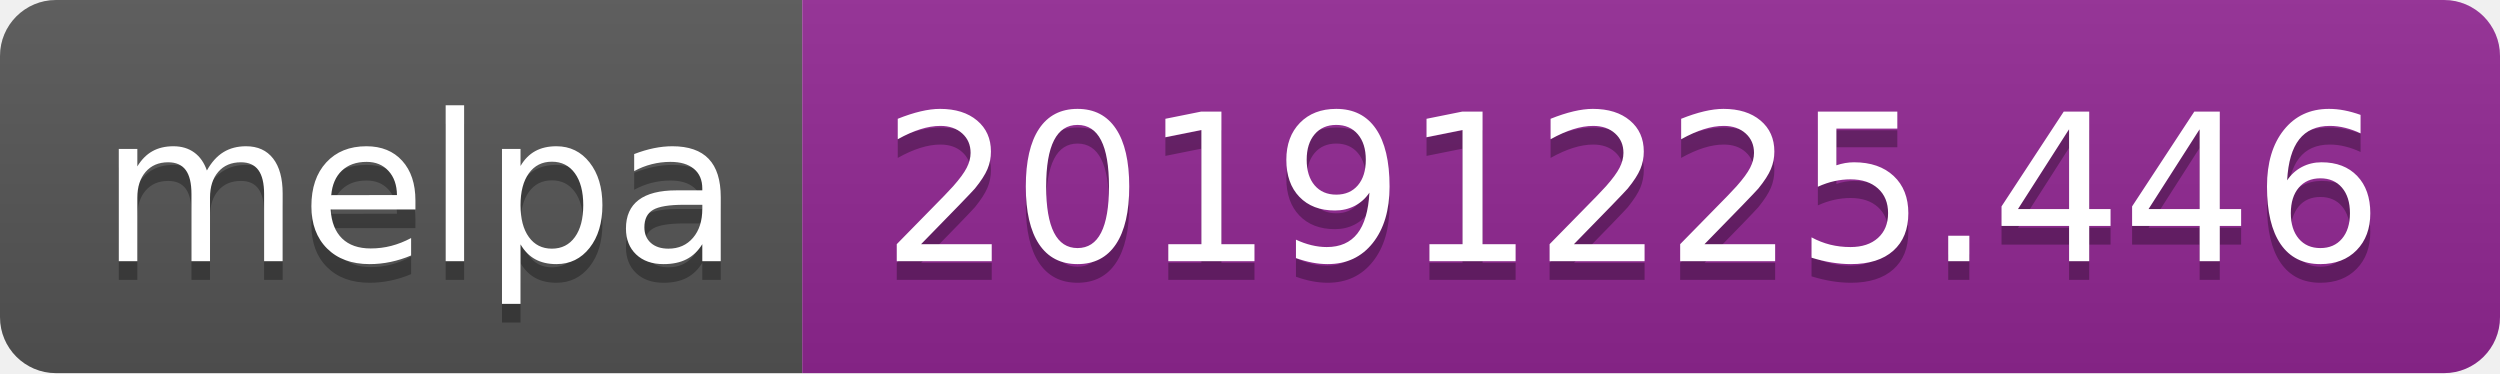
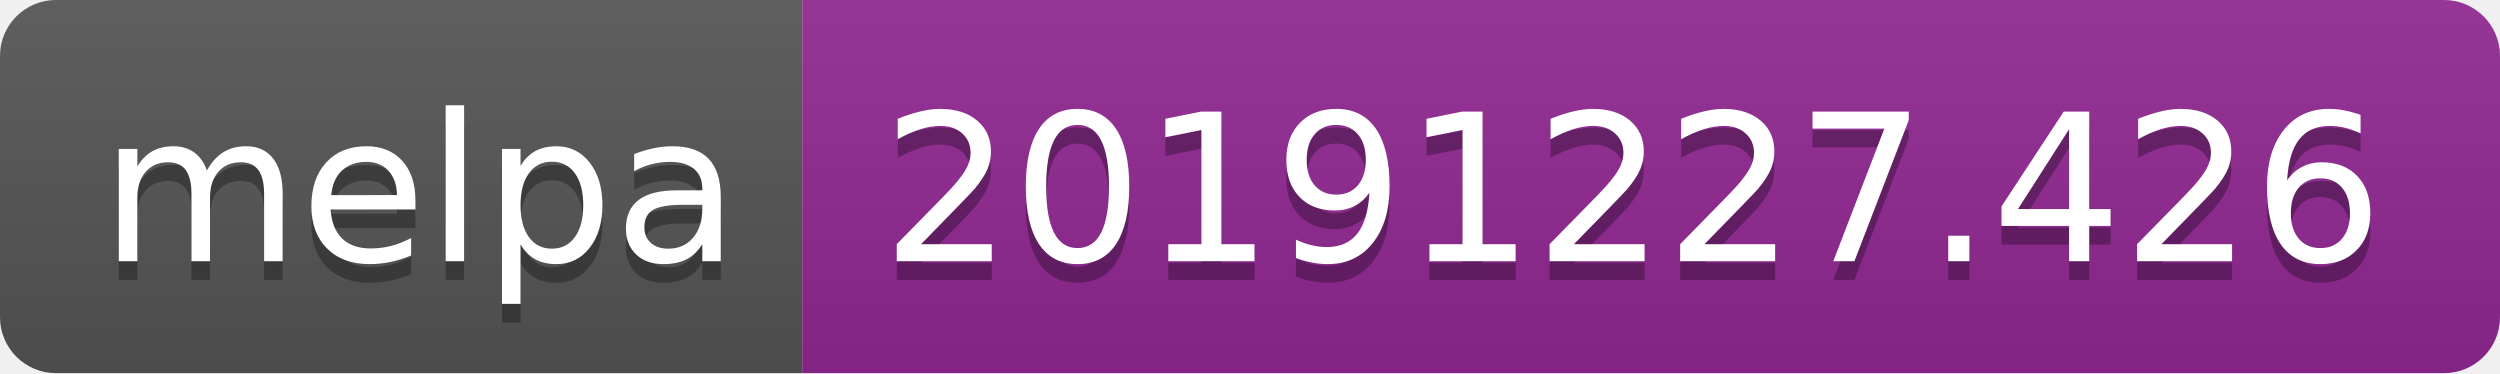
<svg xmlns="http://www.w3.org/2000/svg" width="134" height="20">
  <linearGradient id="b" x2="0" y2="100%">
    <stop offset="0" stop-color="#bbb" stop-opacity=".1" />
    <stop offset="1" stop-opacity=".1" />
  </linearGradient>
  <clipPath id="a">
    <rect width="134" height="20" rx="3" fill="#fff" />
  </clipPath>
  <g clip-path="url(#a)">
    <path fill="#555" d="M0 0h43v20H0z" />
    <path fill="#922793" d="M43 0h91v20H43z" />
    <path fill="url(#b)" d="M0 0h134v20H0z" />
  </g>
  <g fill="#fff" text-anchor="middle" font-family="DejaVu Sans,Verdana,Geneva,sans-serif" font-size="110">
    <text x="225" y="150" fill="#010101" fill-opacity=".3" transform="scale(.1)" textLength="330">melpa</text>
    <text x="225" y="140" transform="scale(.1)" textLength="330">melpa</text>
-     <text x="875" y="150" fill="#010101" fill-opacity=".3" transform="scale(.1)" textLength="810">20191225.446</text>
-     <text x="875" y="140" transform="scale(.1)" textLength="810">20191225.446</text>
+     <text x="875" y="150" fill="#010101" fill-opacity=".3" transform="scale(.1)" textLength="810">20191227.426</text>
+     <text x="875" y="140" transform="scale(.1)" textLength="810">20191227.426</text>
  </g>
</svg>
